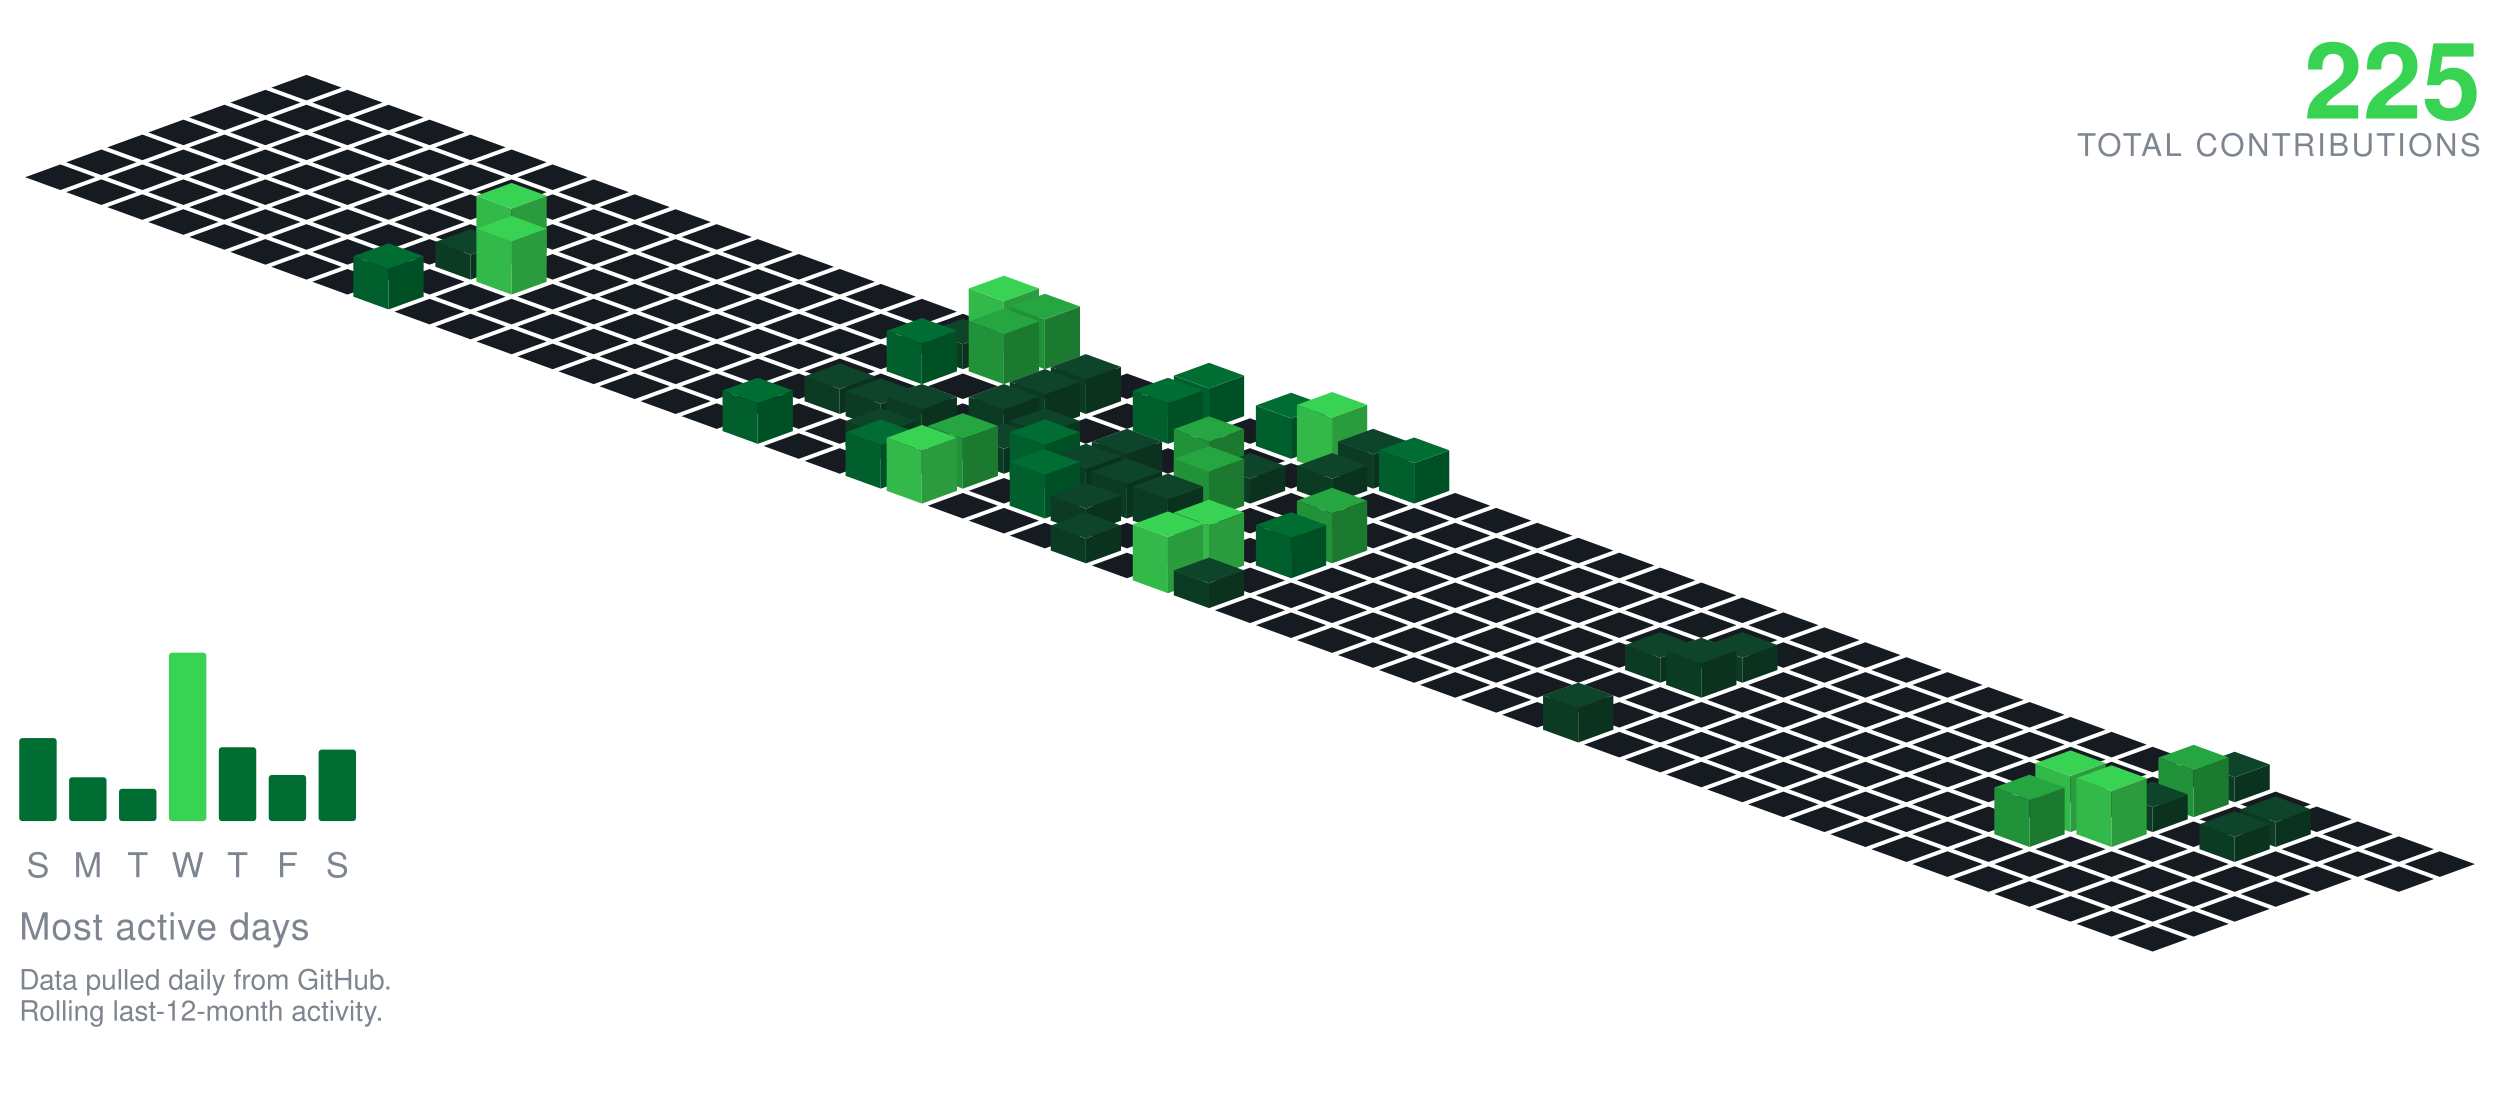
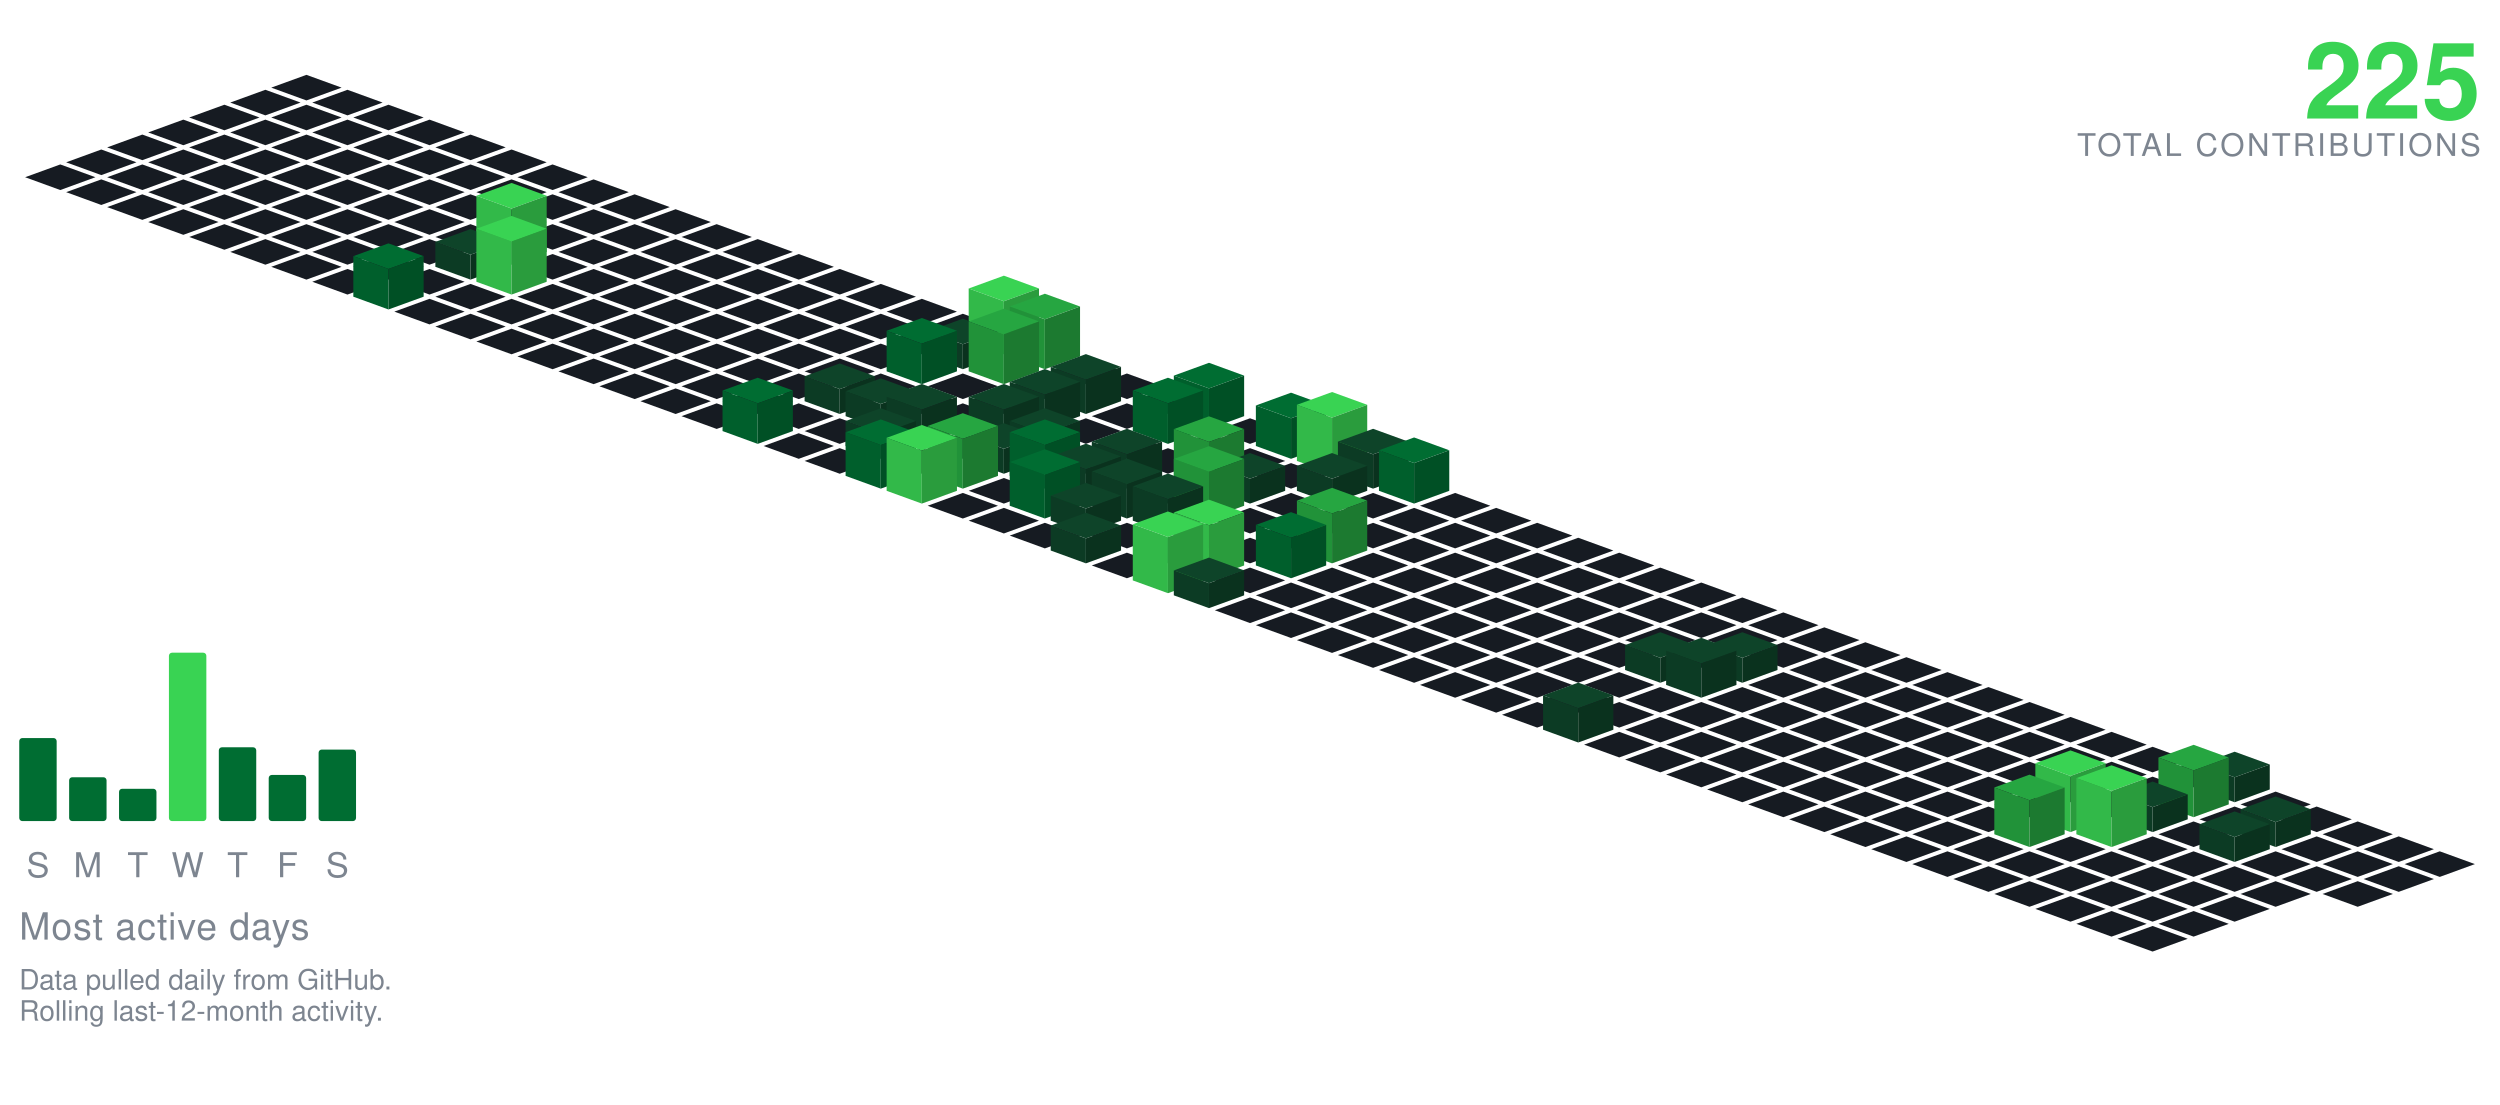
<svg xmlns="http://www.w3.org/2000/svg" viewBox="-98.09 -24.00 801.34 354.30" width="801" height="354">
  <polygon points="0.00,0.00 11.28,4.10 0.00,8.21 -11.28,4.10" fill="#161b22" />
  <polygon points="-13.16,4.79 -1.88,8.89 -13.16,13.00 -24.43,8.89" fill="#161b22" />
  <polygon points="13.16,4.79 24.43,8.89 13.16,13.00 1.88,8.89" fill="#161b22" />
  <polygon points="-26.31,9.58 -15.04,13.68 -26.31,17.79 -37.59,13.68" fill="#161b22" />
  <polygon points="0.00,9.58 11.28,13.68 0.00,17.79 -11.28,13.68" fill="#161b22" />
  <polygon points="26.31,9.58 37.59,13.68 26.31,17.79 15.04,13.68" fill="#161b22" />
  <polygon points="-39.47,14.36 -28.19,18.47 -39.47,22.57 -50.74,18.47" fill="#161b22" />
  <polygon points="-13.16,14.36 -1.88,18.47 -13.16,22.57 -24.43,18.47" fill="#161b22" />
  <polygon points="13.16,14.36 24.43,18.47 13.16,22.57 1.88,18.47" fill="#161b22" />
  <polygon points="39.47,14.36 50.74,18.47 39.47,22.57 28.19,18.47" fill="#161b22" />
  <polygon points="-52.62,19.15 -41.35,23.26 -52.62,27.36 -63.90,23.26" fill="#161b22" />
  <polygon points="-26.31,19.15 -15.04,23.26 -26.31,27.36 -37.59,23.26" fill="#161b22" />
  <polygon points="0.00,19.15 11.28,23.26 0.00,27.36 -11.28,23.26" fill="#161b22" />
  <polygon points="26.31,19.15 37.59,23.26 26.31,27.36 15.04,23.26" fill="#161b22" />
  <polygon points="52.62,19.15 63.90,23.26 52.62,27.36 41.35,23.26" fill="#161b22" />
  <polygon points="-65.78,23.94 -54.50,28.05 -65.78,32.15 -77.05,28.05" fill="#161b22" />
  <polygon points="-39.47,23.94 -28.19,28.05 -39.47,32.15 -50.74,28.05" fill="#161b22" />
  <polygon points="-13.16,23.94 -1.88,28.05 -13.16,32.15 -24.43,28.05" fill="#161b22" />
  <polygon points="13.16,23.94 24.43,28.05 13.16,32.15 1.88,28.05" fill="#161b22" />
  <polygon points="39.47,23.94 50.74,28.05 39.47,32.15 28.19,28.05" fill="#161b22" />
  <polygon points="65.78,23.94 77.05,28.05 65.78,32.15 54.50,28.05" fill="#161b22" />
  <polygon points="-78.93,28.73 -67.66,32.83 -78.93,36.94 -90.21,32.83" fill="#161b22" />
  <polygon points="-52.62,28.73 -41.35,32.83 -52.62,36.94 -63.90,32.83" fill="#161b22" />
  <polygon points="-26.31,28.73 -15.04,32.83 -26.31,36.94 -37.59,32.83" fill="#161b22" />
  <polygon points="0.00,28.73 11.28,32.83 0.00,36.94 -11.28,32.83" fill="#161b22" />
  <polygon points="26.31,28.73 37.59,32.83 26.31,36.94 15.04,32.83" fill="#161b22" />
  <polygon points="52.62,28.73 63.90,32.83 52.62,36.94 41.35,32.83" fill="#161b22" />
  <polygon points="78.93,28.73 90.21,32.83 78.93,36.94 67.66,32.83" fill="#161b22" />
  <polygon points="-65.78,33.52 -54.50,37.62 -65.78,41.73 -77.05,37.62" fill="#161b22" />
  <polygon points="-39.47,33.52 -28.19,37.62 -39.47,41.73 -50.74,37.62" fill="#161b22" />
  <polygon points="-13.16,33.52 -1.88,37.62 -13.16,41.73 -24.43,37.62" fill="#161b22" />
  <polygon points="13.16,33.52 24.43,37.62 13.16,41.73 1.88,37.62" fill="#161b22" />
  <polygon points="39.47,33.52 50.74,37.62 39.47,41.73 28.19,37.62" fill="#161b22" />
  <polygon points="65.78,33.52 77.05,37.62 65.78,41.73 54.50,37.62" fill="#161b22" />
  <polygon points="92.09,33.52 103.37,37.62 92.09,41.73 80.81,37.62" fill="#161b22" />
  <polygon points="-52.62,38.31 -41.35,42.41 -52.62,46.51 -63.90,42.41" fill="#161b22" />
  <polygon points="-26.31,38.31 -15.04,42.41 -26.31,46.51 -37.59,42.41" fill="#161b22" />
  <polygon points="0.00,38.31 11.28,42.41 0.00,46.51 -11.28,42.41" fill="#161b22" />
  <polygon points="26.31,38.31 37.59,42.41 26.31,46.51 15.04,42.41" fill="#161b22" />
  <polygon points="52.62,38.31 63.90,42.41 52.62,46.51 41.35,42.41" fill="#161b22" />
  <polygon points="78.93,38.31 90.21,42.41 78.93,46.51 67.66,42.41" fill="#161b22" />
  <polygon points="105.25,38.31 116.52,42.41 105.25,46.51 93.97,42.41" fill="#161b22" />
  <polygon points="-39.47,43.09 -28.19,47.20 -39.47,51.30 -50.74,47.20" fill="#161b22" />
  <polygon points="-13.16,43.09 -1.88,47.20 -13.16,51.30 -24.43,47.20" fill="#161b22" />
  <polygon points="13.16,43.09 24.43,47.20 13.16,51.30 1.88,47.20" fill="#161b22" />
  <polygon points="39.47,43.09 50.74,47.20 39.47,51.30 28.19,47.20" fill="#161b22" />
  <polygon points="65.78,43.09 77.05,47.20 65.78,51.30 54.50,47.20" fill="#161b22" />
  <polygon points="92.09,43.09 103.37,47.20 92.09,51.30 80.81,47.20" fill="#161b22" />
  <polygon points="118.40,43.09 129.68,47.20 118.40,51.30 107.12,47.20" fill="#161b22" />
  <polygon points="-26.31,47.88 -15.04,51.99 -26.31,56.09 -37.59,51.99" fill="#161b22" />
  <polygon points="0.00,47.88 11.28,51.99 0.00,56.09 -11.28,51.99" fill="#161b22" />
  <polygon points="26.31,47.88 37.59,51.99 26.31,56.09 15.04,51.99" fill="#161b22" />
  <polygon points="52.62,47.88 63.90,51.99 52.62,56.09 41.35,51.99" fill="#161b22" />
  <polygon points="78.93,47.88 90.21,51.99 78.93,56.09 67.66,51.99" fill="#161b22" />
  <polygon points="105.25,47.88 116.52,51.99 105.25,56.09 93.97,51.99" fill="#161b22" />
  <polygon points="131.56,47.88 142.83,51.99 131.56,56.09 120.28,51.99" fill="#161b22" />
  <polygon points="-13.16,52.67 -1.88,56.78 -13.16,60.88 -24.43,56.78" fill="#161b22" />
  <polygon points="13.16,52.67 24.43,56.78 13.16,60.88 1.88,56.78" fill="#161b22" />
  <polygon points="39.47,52.67 50.74,56.78 39.47,60.88 28.19,56.78" fill="#161b22" />
  <polygon points="92.09,52.67 103.37,56.78 92.09,60.88 80.81,56.78" fill="#161b22" />
  <polygon points="118.40,52.67 129.68,56.78 118.40,60.88 107.12,56.78" fill="#161b22" />
  <polygon points="144.71,52.67 155.99,56.78 144.71,60.88 133.44,56.78" fill="#161b22" />
  <polygon points="65.78,34.67 77.05,38.78 65.78,42.88 54.50,38.78" fill="#39d353" />
  <polygon points="54.50,56.78 54.50,38.78 65.78,42.88 65.78,60.88" fill="#32b949" />
  <polygon points="65.78,60.88 65.78,42.88 77.05,38.78 77.05,56.78" fill="#2a9c3d" />
  <polygon points="0.00,57.46 11.28,61.56 0.00,65.67 -11.28,61.56" fill="#161b22" />
  <polygon points="26.31,57.46 37.59,61.56 26.31,65.67 15.04,61.56" fill="#161b22" />
  <polygon points="78.93,57.46 90.21,61.56 78.93,65.67 67.66,61.56" fill="#161b22" />
  <polygon points="105.25,57.46 116.52,61.56 105.25,65.67 93.97,61.56" fill="#161b22" />
  <polygon points="131.56,57.46 142.83,61.56 131.56,65.67 120.28,61.56" fill="#161b22" />
  <polygon points="157.87,57.46 169.14,61.56 157.87,65.67 146.59,61.56" fill="#161b22" />
  <polygon points="52.62,49.46 63.90,53.56 52.62,57.67 41.35,53.56" fill="#0e4429" />
  <polygon points="41.35,61.56 41.35,53.56 52.62,57.67 52.62,65.67" fill="#0c3b24" />
  <polygon points="52.62,65.67 52.62,57.67 63.90,53.56 63.90,61.56" fill="#0a321e" />
  <polygon points="13.16,62.25 24.43,66.35 13.16,70.46 1.88,66.35" fill="#161b22" />
  <polygon points="39.47,62.25 50.74,66.35 39.47,70.46 28.19,66.35" fill="#161b22" />
  <polygon points="92.09,62.25 103.37,66.35 92.09,70.46 80.81,66.35" fill="#161b22" />
  <polygon points="118.40,62.25 129.68,66.35 118.40,70.46 107.12,66.35" fill="#161b22" />
  <polygon points="144.71,62.25 155.99,66.35 144.71,70.46 133.44,66.35" fill="#161b22" />
  <polygon points="171.02,62.25 182.30,66.35 171.02,70.46 159.75,66.35" fill="#161b22" />
  <polygon points="65.78,45.25 77.05,49.35 65.78,53.46 54.50,49.35" fill="#39d353" />
  <polygon points="54.50,66.35 54.50,49.35 65.78,53.46 65.78,70.46" fill="#32b949" />
  <polygon points="65.78,70.46 65.78,53.46 77.05,49.35 77.05,66.35" fill="#2a9c3d" />
  <polygon points="52.62,67.04 63.90,71.14 52.62,75.24 41.35,71.14" fill="#161b22" />
  <polygon points="78.93,67.04 90.21,71.14 78.93,75.24 67.66,71.14" fill="#161b22" />
  <polygon points="105.25,67.04 116.52,71.14 105.25,75.24 93.97,71.14" fill="#161b22" />
  <polygon points="131.56,67.04 142.83,71.14 131.56,75.24 120.28,71.14" fill="#161b22" />
  <polygon points="157.87,67.04 169.14,71.14 157.87,75.24 146.59,71.14" fill="#161b22" />
  <polygon points="184.18,67.04 195.46,71.14 184.18,75.24 172.90,71.14" fill="#161b22" />
  <polygon points="26.31,54.04 37.59,58.14 26.31,62.24 15.04,58.14" fill="#006d32" />
  <polygon points="15.04,71.14 15.04,58.14 26.31,62.24 26.31,75.24" fill="#005f2c" />
  <polygon points="26.31,75.24 26.31,62.24 37.59,58.14 37.59,71.14" fill="#005025" />
  <polygon points="39.47,71.82 50.74,75.93 39.47,80.03 28.19,75.93" fill="#161b22" />
  <polygon points="65.78,71.82 77.05,75.93 65.78,80.03 54.50,75.93" fill="#161b22" />
  <polygon points="92.09,71.82 103.37,75.93 92.09,80.03 80.81,75.93" fill="#161b22" />
  <polygon points="118.40,71.82 129.68,75.93 118.40,80.03 107.12,75.93" fill="#161b22" />
  <polygon points="144.71,71.82 155.99,75.93 144.71,80.03 133.44,75.93" fill="#161b22" />
  <polygon points="171.02,71.82 182.30,75.93 171.02,80.03 159.75,75.93" fill="#161b22" />
  <polygon points="197.34,71.82 208.61,75.93 197.34,80.03 186.06,75.93" fill="#161b22" />
  <polygon points="52.62,76.61 63.90,80.72 52.62,84.82 41.35,80.72" fill="#161b22" />
  <polygon points="78.93,76.61 90.21,80.72 78.93,84.82 67.66,80.72" fill="#161b22" />
  <polygon points="105.25,76.61 116.52,80.72 105.25,84.82 93.97,80.72" fill="#161b22" />
  <polygon points="131.56,76.61 142.83,80.72 131.56,84.82 120.28,80.72" fill="#161b22" />
  <polygon points="157.87,76.61 169.14,80.72 157.87,84.82 146.59,80.72" fill="#161b22" />
  <polygon points="184.18,76.61 195.46,80.72 184.18,84.82 172.90,80.72" fill="#161b22" />
  <polygon points="210.49,76.61 221.77,80.72 210.49,84.82 199.21,80.72" fill="#161b22" />
  <polygon points="65.78,81.40 77.05,85.51 65.78,89.61 54.50,85.51" fill="#161b22" />
  <polygon points="92.09,81.40 103.37,85.51 92.09,89.61 80.81,85.51" fill="#161b22" />
  <polygon points="118.40,81.40 129.68,85.51 118.40,89.61 107.12,85.51" fill="#161b22" />
  <polygon points="144.71,81.40 155.99,85.51 144.71,89.61 133.44,85.51" fill="#161b22" />
  <polygon points="171.02,81.40 182.30,85.51 171.02,89.61 159.75,85.51" fill="#161b22" />
  <polygon points="197.34,81.40 208.61,85.51 197.34,89.61 186.06,85.51" fill="#161b22" />
  <polygon points="223.65,64.40 234.92,68.51 223.65,72.61 212.37,68.51" fill="#39d353" />
  <polygon points="212.37,85.51 212.37,68.51 223.65,72.61 223.65,89.61" fill="#32b949" />
  <polygon points="223.65,89.61 223.65,72.61 234.92,68.51 234.92,85.51" fill="#2a9c3d" />
  <polygon points="78.93,86.19 90.21,90.29 78.93,94.40 67.66,90.29" fill="#161b22" />
  <polygon points="105.25,86.19 116.52,90.29 105.25,94.40 93.97,90.29" fill="#161b22" />
  <polygon points="131.56,86.19 142.83,90.29 131.56,94.40 120.28,90.29" fill="#161b22" />
  <polygon points="157.87,86.19 169.14,90.29 157.87,94.40 146.59,90.29" fill="#161b22" />
  <polygon points="184.18,86.19 195.46,90.29 184.18,94.40 172.90,90.29" fill="#161b22" />
  <polygon points="210.49,78.19 221.77,82.29 210.49,86.40 199.21,82.29" fill="#0e4429" />
  <polygon points="199.21,90.29 199.21,82.29 210.49,86.40 210.49,94.40" fill="#0c3b24" />
  <polygon points="210.49,94.40 210.49,86.40 221.77,82.29 221.77,90.29" fill="#0a321e" />
  <polygon points="236.80,70.19 248.08,74.29 236.80,78.40 225.53,74.29" fill="#26a641" />
  <polygon points="225.53,90.29 225.53,74.29 236.80,78.40 236.80,94.40" fill="#219239" />
  <polygon points="236.80,94.40 236.80,78.40 248.08,74.29 248.08,90.29" fill="#1c7a30" />
  <polygon points="92.09,90.98 103.37,95.08 92.09,99.19 80.81,95.08" fill="#161b22" />
  <polygon points="118.40,90.98 129.68,95.08 118.40,99.19 107.12,95.08" fill="#161b22" />
  <polygon points="144.71,90.98 155.99,95.08 144.71,99.19 133.44,95.08" fill="#161b22" />
  <polygon points="171.02,90.98 182.30,95.08 171.02,99.19 159.75,95.08" fill="#161b22" />
  <polygon points="249.96,90.98 261.23,95.08 249.96,99.19 238.68,95.08" fill="#161b22" />
  <polygon points="197.34,77.98 208.61,82.08 197.34,86.19 186.06,82.08" fill="#006d32" />
  <polygon points="186.06,95.08 186.06,82.08 197.34,86.19 197.34,99.19" fill="#005f2c" />
  <polygon points="197.34,99.19 197.34,86.19 208.61,82.08 208.61,95.08" fill="#005025" />
  <polygon points="223.65,74.98 234.92,79.08 223.65,83.19 212.37,79.08" fill="#26a641" />
  <polygon points="212.37,95.08 212.37,79.08 223.65,83.19 223.65,99.19" fill="#219239" />
  <polygon points="223.65,99.19 223.65,83.19 234.92,79.08 234.92,95.08" fill="#1c7a30" />
  <polygon points="105.25,95.77 116.52,99.87 105.25,103.97 93.97,99.87" fill="#161b22" />
  <polygon points="131.56,95.77 142.83,99.87 131.56,103.97 120.28,99.87" fill="#161b22" />
  <polygon points="157.87,95.77 169.14,99.87 157.87,103.97 146.59,99.87" fill="#161b22" />
  <polygon points="184.18,95.77 195.46,99.87 184.18,103.97 172.90,99.87" fill="#161b22" />
  <polygon points="210.49,95.77 221.77,99.87 210.49,103.97 199.21,99.87" fill="#161b22" />
  <polygon points="236.80,95.77 248.08,99.87 236.80,103.97 225.53,99.87" fill="#161b22" />
  <polygon points="263.11,95.77 274.39,99.87 263.11,103.97 251.84,99.87" fill="#161b22" />
  <polygon points="118.40,100.55 129.68,104.66 118.40,108.76 107.12,104.66" fill="#161b22" />
  <polygon points="144.71,100.55 155.99,104.66 144.71,108.76 133.44,104.66" fill="#161b22" />
  <polygon points="197.34,100.55 208.61,104.66 197.34,108.76 186.06,104.66" fill="#161b22" />
  <polygon points="223.65,100.55 234.92,104.66 223.65,108.76 212.37,104.66" fill="#161b22" />
  <polygon points="276.27,100.55 287.55,104.66 276.27,108.76 264.99,104.66" fill="#161b22" />
  <polygon points="171.02,92.55 182.30,96.66 171.02,100.76 159.75,96.66" fill="#0e4429" />
  <polygon points="159.75,104.66 159.75,96.66 171.02,100.76 171.02,108.76" fill="#0c3b24" />
  <polygon points="171.02,108.76 171.02,100.76 182.30,96.66 182.30,104.66" fill="#0a321e" />
  <polygon points="249.96,89.55 261.23,93.66 249.96,97.76 238.68,93.66" fill="#0e4429" />
  <polygon points="238.68,104.66 238.68,93.66 249.96,97.76 249.96,108.76" fill="#0c3b24" />
  <polygon points="249.96,108.76 249.96,97.76 261.23,93.66 261.23,104.66" fill="#0a321e" />
  <polygon points="131.56,105.34 142.83,109.45 131.56,113.55 120.28,109.45" fill="#161b22" />
  <polygon points="157.87,105.34 169.14,109.45 157.87,113.55 146.59,109.45" fill="#161b22" />
  <polygon points="210.49,105.34 221.77,109.45 210.49,113.55 199.21,109.45" fill="#161b22" />
  <polygon points="263.11,105.34 274.39,109.45 263.11,113.55 251.84,109.45" fill="#161b22" />
  <polygon points="184.18,97.34 195.46,101.45 184.18,105.55 172.90,101.45" fill="#0e4429" />
  <polygon points="172.90,109.45 172.90,101.45 184.18,105.55 184.18,113.55" fill="#0c3b24" />
  <polygon points="184.18,113.55 184.18,105.55 195.46,101.45 195.46,109.45" fill="#0a321e" />
  <polygon points="236.80,94.34 248.08,98.45 236.80,102.55 225.53,98.45" fill="#0e4429" />
  <polygon points="225.53,109.45 225.53,98.45 236.80,102.55 236.80,113.55" fill="#0c3b24" />
  <polygon points="236.80,113.55 236.80,102.55 248.08,98.45 248.08,109.45" fill="#0a321e" />
  <polygon points="289.43,92.34 300.70,96.45 289.43,100.55 278.15,96.45" fill="#006d32" />
  <polygon points="278.15,109.45 278.15,96.45 289.43,100.55 289.43,113.55" fill="#005f2c" />
  <polygon points="289.43,113.55 289.43,100.55 300.70,96.45 300.70,109.45" fill="#005025" />
  <polygon points="171.02,110.13 182.30,114.23 171.02,118.34 159.75,114.23" fill="#161b22" />
  <polygon points="249.96,110.13 261.23,114.23 249.96,118.34 238.68,114.23" fill="#161b22" />
  <polygon points="302.58,110.13 313.86,114.23 302.58,118.34 291.30,114.23" fill="#161b22" />
  <polygon points="197.34,99.13 208.61,103.23 197.34,107.34 186.06,103.23" fill="#0e4429" />
  <polygon points="186.06,114.23 186.06,103.23 197.34,107.34 197.34,118.34" fill="#0c3b24" />
  <polygon points="197.34,118.34 197.34,107.34 208.61,103.23 208.61,114.23" fill="#0a321e" />
  <polygon points="223.65,99.13 234.92,103.23 223.65,107.34 212.37,103.23" fill="#0e4429" />
  <polygon points="212.37,114.23 212.37,103.23 223.65,107.34 223.65,118.34" fill="#0c3b24" />
  <polygon points="223.65,118.34 223.65,107.34 234.92,103.23 234.92,114.23" fill="#0a321e" />
  <polygon points="144.71,97.13 155.99,101.23 144.71,105.34 133.44,101.23" fill="#006d32" />
  <polygon points="133.44,114.23 133.44,101.23 144.71,105.34 144.71,118.34" fill="#005f2c" />
  <polygon points="144.71,118.34 144.71,105.34 155.99,101.23 155.99,114.23" fill="#005025" />
  <polygon points="276.27,97.13 287.55,101.23 276.27,105.34 264.99,101.23" fill="#006d32" />
  <polygon points="264.99,114.23 264.99,101.23 276.27,105.34 276.27,118.34" fill="#005f2c" />
  <polygon points="276.27,118.34 276.27,105.34 287.55,101.23 287.55,114.23" fill="#005025" />
  <polygon points="157.87,114.92 169.14,119.02 157.87,123.13 146.59,119.02" fill="#161b22" />
  <polygon points="210.49,114.92 221.77,119.02 210.49,123.13 199.21,119.02" fill="#161b22" />
  <polygon points="263.11,114.92 274.39,119.02 263.11,123.13 251.84,119.02" fill="#161b22" />
  <polygon points="289.43,114.92 300.70,119.02 289.43,123.13 278.15,119.02" fill="#161b22" />
  <polygon points="184.18,106.92 195.46,111.02 184.18,115.13 172.90,111.02" fill="#0e4429" />
  <polygon points="172.90,119.02 172.90,111.02 184.18,115.13 184.18,123.13" fill="#0c3b24" />
  <polygon points="184.18,123.13 184.18,115.13 195.46,111.02 195.46,119.02" fill="#0a321e" />
  <polygon points="236.80,106.92 248.08,111.02 236.80,115.13 225.53,111.02" fill="#0e4429" />
  <polygon points="225.53,119.02 225.53,111.02 236.80,115.13 236.80,123.13" fill="#0c3b24" />
  <polygon points="236.80,123.13 236.80,115.13 248.08,111.02 248.08,119.02" fill="#0a321e" />
  <polygon points="315.74,101.92 327.01,106.02 315.74,110.13 304.46,106.02" fill="#006d32" />
  <polygon points="304.46,119.02 304.46,106.02 315.74,110.13 315.74,123.13" fill="#005f2c" />
  <polygon points="315.74,123.13 315.74,110.13 327.01,106.02 327.01,119.02" fill="#005025" />
  <polygon points="171.02,119.71 182.30,123.81 171.02,127.92 159.75,123.81" fill="#161b22" />
  <polygon points="197.34,119.71 208.61,123.81 197.34,127.92 186.06,123.81" fill="#161b22" />
  <polygon points="249.96,119.71 261.23,123.81 249.96,127.92 238.68,123.81" fill="#161b22" />
  <polygon points="276.27,119.71 287.55,123.81 276.27,127.92 264.99,123.81" fill="#161b22" />
  <polygon points="302.58,119.71 313.86,123.81 302.58,127.92 291.30,123.81" fill="#161b22" />
  <polygon points="223.65,111.71 234.92,115.81 223.65,119.92 212.37,115.81" fill="#0e4429" />
  <polygon points="212.37,123.81 212.37,115.81 223.65,119.92 223.65,127.92" fill="#0c3b24" />
  <polygon points="223.65,127.92 223.65,119.92 234.92,115.81 234.92,123.81" fill="#0a321e" />
  <polygon points="328.89,101.71 340.17,105.81 328.89,109.92 317.62,105.81" fill="#39d353" />
  <polygon points="317.62,123.81 317.62,105.81 328.89,109.92 328.89,127.92" fill="#32b949" />
  <polygon points="328.89,127.92 328.89,109.92 340.17,105.81 340.17,123.81" fill="#2a9c3d" />
  <polygon points="315.74,124.50 327.01,128.60 315.74,132.70 304.46,128.60" fill="#161b22" />
  <polygon points="263.11,113.50 274.39,117.60 263.11,121.70 251.84,117.60" fill="#0e4429" />
  <polygon points="251.84,128.60 251.84,117.60 263.11,121.70 263.11,132.70" fill="#0c3b24" />
  <polygon points="263.11,132.70 263.11,121.70 274.39,117.60 274.39,128.60" fill="#0a321e" />
  <polygon points="342.05,113.50 353.32,117.60 342.05,121.70 330.77,117.60" fill="#0e4429" />
  <polygon points="330.77,128.60 330.77,117.60 342.05,121.70 342.05,132.70" fill="#0c3b24" />
  <polygon points="342.05,132.70 342.05,121.70 353.32,117.60 353.32,128.60" fill="#0a321e" />
  <polygon points="184.18,110.50 195.46,114.60 184.18,118.70 172.90,114.60" fill="#006d32" />
  <polygon points="172.90,128.60 172.90,114.60 184.18,118.70 184.18,132.70" fill="#005f2c" />
  <polygon points="184.18,132.70 184.18,118.70 195.46,114.60 195.46,128.60" fill="#005025" />
  <polygon points="236.80,110.50 248.08,114.60 236.80,118.70 225.53,114.60" fill="#006d32" />
  <polygon points="225.53,128.60 225.53,114.60 236.80,118.70 236.80,132.70" fill="#005f2c" />
  <polygon points="236.80,132.70 236.80,118.70 248.08,114.60 248.08,128.60" fill="#005025" />
  <polygon points="210.49,108.50 221.77,112.60 210.49,116.70 199.21,112.60" fill="#26a641" />
  <polygon points="199.21,128.60 199.21,112.60 210.49,116.70 210.49,132.70" fill="#219239" />
  <polygon points="210.49,132.70 210.49,116.70 221.77,112.60 221.77,128.60" fill="#1c7a30" />
  <polygon points="289.43,109.50 300.70,113.60 289.43,117.70 278.15,113.60" fill="#26a641" />
  <polygon points="278.15,128.60 278.15,113.60 289.43,117.70 289.43,132.70" fill="#219239" />
  <polygon points="289.43,132.70 289.43,117.70 300.70,113.60 300.70,128.60" fill="#1c7a30" />
  <polygon points="223.65,129.28 234.92,133.39 223.65,137.49 212.37,133.39" fill="#161b22" />
  <polygon points="276.27,129.28 287.55,133.39 276.27,137.49 264.99,133.39" fill="#161b22" />
  <polygon points="249.96,118.28 261.23,122.39 249.96,126.49 238.68,122.39" fill="#0e4429" />
  <polygon points="238.68,133.39 238.68,122.39 249.96,126.49 249.96,137.49" fill="#0c3b24" />
  <polygon points="249.96,137.49 249.96,126.49 261.23,122.39 261.23,133.39" fill="#0a321e" />
  <polygon points="302.58,121.28 313.86,125.39 302.58,129.49 291.30,125.39" fill="#0e4429" />
  <polygon points="291.30,133.39 291.30,125.39 302.58,129.49 302.58,137.49" fill="#0c3b24" />
  <polygon points="302.58,137.49 302.58,129.49 313.86,125.39 313.86,133.39" fill="#0a321e" />
  <polygon points="328.89,121.28 340.17,125.39 328.89,129.49 317.62,125.39" fill="#0e4429" />
  <polygon points="317.62,133.39 317.62,125.39 328.89,129.49 328.89,137.49" fill="#0c3b24" />
  <polygon points="328.89,137.49 328.89,129.49 340.17,125.39 340.17,133.39" fill="#0a321e" />
  <polygon points="355.20,116.28 366.48,120.39 355.20,124.49 343.93,120.39" fill="#006d32" />
  <polygon points="343.93,133.39 343.93,120.39 355.20,124.49 355.20,137.49" fill="#005f2c" />
  <polygon points="355.20,137.49 355.20,124.49 366.48,120.39 366.48,133.39" fill="#005025" />
  <polygon points="197.34,112.28 208.61,116.39 197.34,120.49 186.06,116.39" fill="#39d353" />
  <polygon points="186.06,133.39 186.06,116.39 197.34,120.49 197.34,137.49" fill="#32b949" />
  <polygon points="197.34,137.49 197.34,120.49 208.61,116.39 208.61,133.39" fill="#2a9c3d" />
  <polygon points="210.49,134.07 221.77,138.18 210.49,142.28 199.21,138.18" fill="#161b22" />
  <polygon points="315.74,134.07 327.01,138.18 315.74,142.28 304.46,138.18" fill="#161b22" />
  <polygon points="342.05,134.07 353.32,138.18 342.05,142.28 330.77,138.18" fill="#161b22" />
  <polygon points="368.36,134.07 379.64,138.18 368.36,142.28 357.08,138.18" fill="#161b22" />
  <polygon points="263.11,123.07 274.39,127.18 263.11,131.28 251.84,127.18" fill="#0e4429" />
  <polygon points="251.84,138.18 251.84,127.18 263.11,131.28 263.11,142.28" fill="#0c3b24" />
  <polygon points="263.11,142.28 263.11,131.28 274.39,127.18 274.39,138.18" fill="#0a321e" />
  <polygon points="236.80,120.07 248.08,124.18 236.80,128.28 225.53,124.18" fill="#006d32" />
  <polygon points="225.53,138.18 225.53,124.18 236.80,128.28 236.80,142.28" fill="#005f2c" />
  <polygon points="236.80,142.28 236.80,128.28 248.08,124.18 248.08,138.18" fill="#005025" />
  <polygon points="289.43,119.07 300.70,123.18 289.43,127.28 278.15,123.18" fill="#26a641" />
  <polygon points="278.15,138.18 278.15,123.18 289.43,127.28 289.43,142.28" fill="#219239" />
  <polygon points="289.43,142.28 289.43,127.28 300.70,123.18 300.70,138.18" fill="#1c7a30" />
  <polygon points="223.65,138.86 234.92,142.96 223.65,147.07 212.37,142.96" fill="#161b22" />
  <polygon points="302.58,138.86 313.86,142.96 302.58,147.07 291.30,142.96" fill="#161b22" />
  <polygon points="328.89,138.86 340.17,142.96 328.89,147.07 317.62,142.96" fill="#161b22" />
  <polygon points="355.20,138.86 366.48,142.96 355.20,147.07 343.93,142.96" fill="#161b22" />
  <polygon points="381.52,138.86 392.79,142.96 381.52,147.07 370.24,142.96" fill="#161b22" />
  <polygon points="249.96,130.86 261.23,134.96 249.96,139.07 238.68,134.96" fill="#0e4429" />
  <polygon points="238.68,142.96 238.68,134.96 249.96,139.07 249.96,147.07" fill="#0c3b24" />
  <polygon points="249.96,147.07 249.96,139.07 261.23,134.96 261.23,142.96" fill="#0a321e" />
  <polygon points="276.27,127.86 287.55,131.96 276.27,136.07 264.99,131.96" fill="#0e4429" />
  <polygon points="264.99,142.96 264.99,131.96 276.27,136.07 276.27,147.07" fill="#0c3b24" />
  <polygon points="276.27,147.07 276.27,136.07 287.55,131.96 287.55,142.96" fill="#0a321e" />
  <polygon points="236.80,143.65 248.08,147.75 236.80,151.86 225.53,147.75" fill="#161b22" />
  <polygon points="263.11,143.65 274.39,147.75 263.11,151.86 251.84,147.75" fill="#161b22" />
  <polygon points="289.43,143.65 300.70,147.75 289.43,151.86 278.15,147.75" fill="#161b22" />
  <polygon points="315.74,143.65 327.01,147.75 315.74,151.86 304.46,147.75" fill="#161b22" />
  <polygon points="342.05,143.65 353.32,147.75 342.05,151.86 330.77,147.75" fill="#161b22" />
  <polygon points="368.36,143.65 379.64,147.75 368.36,151.86 357.08,147.75" fill="#161b22" />
  <polygon points="394.67,143.65 405.95,147.75 394.67,151.86 383.39,147.75" fill="#161b22" />
  <polygon points="276.27,148.44 287.55,152.54 276.27,156.65 264.99,152.54" fill="#161b22" />
  <polygon points="302.58,148.44 313.86,152.54 302.58,156.65 291.30,152.54" fill="#161b22" />
  <polygon points="355.20,148.44 366.48,152.54 355.20,156.65 343.93,152.54" fill="#161b22" />
  <polygon points="381.52,148.44 392.79,152.54 381.52,156.65 370.24,152.54" fill="#161b22" />
  <polygon points="407.83,148.44 419.10,152.54 407.83,156.65 396.55,152.54" fill="#161b22" />
  <polygon points="249.96,140.44 261.23,144.54 249.96,148.65 238.68,144.54" fill="#0e4429" />
  <polygon points="238.68,152.54 238.68,144.54 249.96,148.65 249.96,156.65" fill="#0c3b24" />
  <polygon points="249.96,156.65 249.96,148.65 261.23,144.54 261.23,152.54" fill="#0a321e" />
  <polygon points="328.89,132.44 340.17,136.54 328.89,140.65 317.62,136.54" fill="#26a641" />
  <polygon points="317.62,152.54 317.62,136.54 328.89,140.65 328.89,156.65" fill="#219239" />
  <polygon points="328.89,156.65 328.89,140.65 340.17,136.54 340.17,152.54" fill="#1c7a30" />
  <polygon points="263.11,153.23 274.39,157.33 263.11,161.43 251.84,157.33" fill="#161b22" />
  <polygon points="342.05,153.23 353.32,157.33 342.05,161.43 330.77,157.33" fill="#161b22" />
  <polygon points="368.36,153.23 379.64,157.33 368.36,161.43 357.08,157.33" fill="#161b22" />
  <polygon points="394.67,153.23 405.95,157.33 394.67,161.43 383.39,157.33" fill="#161b22" />
  <polygon points="420.98,153.23 432.26,157.33 420.98,161.43 409.71,157.33" fill="#161b22" />
  <polygon points="315.74,140.23 327.01,144.33 315.74,148.43 304.46,144.33" fill="#006d32" />
  <polygon points="304.46,157.33 304.46,144.33 315.74,148.43 315.74,161.43" fill="#005f2c" />
  <polygon points="315.74,161.43 315.74,148.43 327.01,144.33 327.01,157.33" fill="#005025" />
  <polygon points="289.43,136.23 300.70,140.33 289.43,144.43 278.15,140.33" fill="#39d353" />
  <polygon points="278.15,157.33 278.15,140.33 289.43,144.43 289.43,161.43" fill="#32b949" />
  <polygon points="289.43,161.43 289.43,144.43 300.70,140.33 300.70,157.33" fill="#2a9c3d" />
  <polygon points="302.58,158.01 313.86,162.12 302.58,166.22 291.30,162.12" fill="#161b22" />
  <polygon points="328.89,158.01 340.17,162.12 328.89,166.22 317.62,162.12" fill="#161b22" />
  <polygon points="355.20,158.01 366.48,162.12 355.20,166.22 343.93,162.12" fill="#161b22" />
  <polygon points="381.52,158.01 392.79,162.12 381.52,166.22 370.24,162.12" fill="#161b22" />
  <polygon points="407.83,158.01 419.10,162.12 407.83,166.22 396.55,162.12" fill="#161b22" />
  <polygon points="434.14,158.01 445.41,162.12 434.14,166.22 422.86,162.12" fill="#161b22" />
  <polygon points="276.27,140.01 287.55,144.12 276.27,148.22 264.99,144.12" fill="#39d353" />
  <polygon points="264.99,162.12 264.99,144.12 276.27,148.22 276.27,166.22" fill="#32b949" />
  <polygon points="276.27,166.22 276.27,148.22 287.55,144.12 287.55,162.12" fill="#2a9c3d" />
  <polygon points="315.74,162.80 327.01,166.91 315.74,171.01 304.46,166.91" fill="#161b22" />
  <polygon points="342.05,162.80 353.32,166.91 342.05,171.01 330.77,166.91" fill="#161b22" />
  <polygon points="368.36,162.80 379.64,166.91 368.36,171.01 357.08,166.91" fill="#161b22" />
  <polygon points="394.67,162.80 405.95,166.91 394.67,171.01 383.39,166.91" fill="#161b22" />
  <polygon points="420.98,162.80 432.26,166.91 420.98,171.01 409.71,166.91" fill="#161b22" />
  <polygon points="447.29,162.80 458.57,166.91 447.29,171.01 436.02,166.91" fill="#161b22" />
  <polygon points="289.43,154.80 300.70,158.91 289.43,163.01 278.15,158.91" fill="#0e4429" />
  <polygon points="278.15,166.91 278.15,158.91 289.43,163.01 289.43,171.01" fill="#0c3b24" />
  <polygon points="289.43,171.01 289.43,163.01 300.70,158.91 300.70,166.91" fill="#0a321e" />
  <polygon points="302.58,167.59 313.86,171.69 302.58,175.80 291.30,171.69" fill="#161b22" />
  <polygon points="328.89,167.59 340.17,171.69 328.89,175.80 317.62,171.69" fill="#161b22" />
  <polygon points="355.20,167.59 366.48,171.69 355.20,175.80 343.93,171.69" fill="#161b22" />
  <polygon points="381.52,167.59 392.79,171.69 381.52,175.80 370.24,171.69" fill="#161b22" />
  <polygon points="407.83,167.59 419.10,171.69 407.83,175.80 396.55,171.69" fill="#161b22" />
  <polygon points="434.14,167.59 445.41,171.69 434.14,175.80 422.86,171.69" fill="#161b22" />
  <polygon points="460.45,167.59 471.73,171.69 460.45,175.80 449.17,171.69" fill="#161b22" />
  <polygon points="315.74,172.38 327.01,176.48 315.74,180.59 304.46,176.48" fill="#161b22" />
  <polygon points="342.05,172.38 353.32,176.48 342.05,180.59 330.77,176.48" fill="#161b22" />
  <polygon points="368.36,172.38 379.64,176.48 368.36,180.59 357.08,176.48" fill="#161b22" />
  <polygon points="394.67,172.38 405.95,176.48 394.67,180.59 383.39,176.48" fill="#161b22" />
  <polygon points="420.98,172.38 432.26,176.48 420.98,180.59 409.71,176.48" fill="#161b22" />
  <polygon points="447.29,172.38 458.57,176.48 447.29,180.59 436.02,176.48" fill="#161b22" />
  <polygon points="473.61,172.38 484.88,176.48 473.61,180.59 462.33,176.48" fill="#161b22" />
  <polygon points="328.89,177.17 340.17,181.27 328.89,185.37 317.62,181.27" fill="#161b22" />
  <polygon points="355.20,177.17 366.48,181.27 355.20,185.37 343.93,181.27" fill="#161b22" />
  <polygon points="381.52,177.17 392.79,181.27 381.52,185.37 370.24,181.27" fill="#161b22" />
  <polygon points="407.83,177.17 419.10,181.27 407.83,185.37 396.55,181.27" fill="#161b22" />
  <polygon points="434.14,177.17 445.41,181.27 434.14,185.37 422.86,181.27" fill="#161b22" />
  <polygon points="460.45,177.17 471.73,181.27 460.45,185.37 449.17,181.27" fill="#161b22" />
  <polygon points="486.76,177.17 498.04,181.27 486.76,185.37 475.48,181.27" fill="#161b22" />
  <polygon points="342.05,181.95 353.32,186.06 342.05,190.16 330.77,186.06" fill="#161b22" />
  <polygon points="368.36,181.95 379.64,186.06 368.36,190.16 357.08,186.06" fill="#161b22" />
  <polygon points="394.67,181.95 405.95,186.06 394.67,190.16 383.39,186.06" fill="#161b22" />
  <polygon points="420.98,181.95 432.26,186.06 420.98,190.16 409.71,186.06" fill="#161b22" />
  <polygon points="447.29,181.95 458.57,186.06 447.29,190.16 436.02,186.06" fill="#161b22" />
  <polygon points="473.61,181.95 484.88,186.06 473.61,190.16 462.33,186.06" fill="#161b22" />
  <polygon points="499.92,181.95 511.19,186.06 499.92,190.16 488.64,186.06" fill="#161b22" />
  <polygon points="355.20,186.74 366.48,190.85 355.20,194.95 343.93,190.85" fill="#161b22" />
  <polygon points="381.52,186.74 392.79,190.85 381.52,194.95 370.24,190.85" fill="#161b22" />
  <polygon points="407.83,186.74 419.10,190.85 407.83,194.95 396.55,190.85" fill="#161b22" />
  <polygon points="486.76,186.74 498.04,190.85 486.76,194.95 475.48,190.85" fill="#161b22" />
  <polygon points="513.07,186.74 524.35,190.85 513.07,194.95 501.80,190.85" fill="#161b22" />
  <polygon points="434.14,178.74 445.41,182.85 434.14,186.95 422.86,182.85" fill="#0e4429" />
  <polygon points="422.86,190.85 422.86,182.85 434.14,186.95 434.14,194.95" fill="#0c3b24" />
  <polygon points="434.14,194.95 434.14,186.95 445.41,182.85 445.41,190.85" fill="#0a321e" />
  <polygon points="460.45,178.74 471.73,182.85 460.45,186.95 449.17,182.85" fill="#0e4429" />
  <polygon points="449.17,190.85 449.17,182.85 460.45,186.95 460.45,194.95" fill="#0c3b24" />
  <polygon points="460.45,194.95 460.45,186.95 471.73,182.85 471.73,190.85" fill="#0a321e" />
  <polygon points="368.36,191.53 379.64,195.64 368.36,199.74 357.08,195.64" fill="#161b22" />
  <polygon points="394.67,191.53 405.95,195.64 394.67,199.74 383.39,195.64" fill="#161b22" />
  <polygon points="420.98,191.53 432.26,195.64 420.98,199.74 409.71,195.64" fill="#161b22" />
  <polygon points="473.61,191.53 484.88,195.64 473.61,199.74 462.33,195.64" fill="#161b22" />
  <polygon points="499.92,191.53 511.19,195.64 499.92,199.74 488.64,195.64" fill="#161b22" />
  <polygon points="526.23,191.53 537.50,195.64 526.23,199.74 514.95,195.64" fill="#161b22" />
  <polygon points="447.29,180.53 458.57,184.64 447.29,188.74 436.02,184.64" fill="#0e4429" />
  <polygon points="436.02,195.64 436.02,184.64 447.29,188.74 447.29,199.74" fill="#0c3b24" />
  <polygon points="447.29,199.74 447.29,188.74 458.57,184.64 458.57,195.64" fill="#0a321e" />
  <polygon points="381.52,196.32 392.79,200.42 381.52,204.53 370.24,200.42" fill="#161b22" />
  <polygon points="407.83,196.32 419.10,200.42 407.83,204.53 396.55,200.42" fill="#161b22" />
  <polygon points="434.14,196.32 445.41,200.42 434.14,204.53 422.86,200.42" fill="#161b22" />
  <polygon points="460.45,196.32 471.73,200.42 460.45,204.53 449.17,200.42" fill="#161b22" />
  <polygon points="486.76,196.32 498.04,200.42 486.76,204.53 475.48,200.42" fill="#161b22" />
  <polygon points="513.07,196.32 524.35,200.42 513.07,204.53 501.80,200.42" fill="#161b22" />
  <polygon points="539.38,196.32 550.66,200.42 539.38,204.53 528.11,200.42" fill="#161b22" />
  <polygon points="394.67,201.11 405.95,205.21 394.67,209.32 383.39,205.21" fill="#161b22" />
  <polygon points="420.98,201.11 432.26,205.21 420.98,209.32 409.71,205.21" fill="#161b22" />
  <polygon points="447.29,201.11 458.57,205.21 447.29,209.32 436.02,205.21" fill="#161b22" />
  <polygon points="473.61,201.11 484.88,205.21 473.61,209.32 462.33,205.21" fill="#161b22" />
  <polygon points="499.92,201.11 511.19,205.21 499.92,209.32 488.64,205.21" fill="#161b22" />
  <polygon points="526.23,201.11 537.50,205.21 526.23,209.32 514.95,205.21" fill="#161b22" />
  <polygon points="552.54,201.11 563.82,205.21 552.54,209.32 541.26,205.21" fill="#161b22" />
  <polygon points="434.14,205.90 445.41,210.00 434.14,214.10 422.86,210.00" fill="#161b22" />
  <polygon points="460.45,205.90 471.73,210.00 460.45,214.10 449.17,210.00" fill="#161b22" />
  <polygon points="486.76,205.90 498.04,210.00 486.76,214.10 475.48,210.00" fill="#161b22" />
  <polygon points="513.07,205.90 524.35,210.00 513.07,214.10 501.80,210.00" fill="#161b22" />
  <polygon points="539.38,205.90 550.66,210.00 539.38,214.10 528.11,210.00" fill="#161b22" />
  <polygon points="565.69,205.90 576.97,210.00 565.69,214.10 554.42,210.00" fill="#161b22" />
  <polygon points="407.83,194.90 419.10,199.00 407.83,203.10 396.55,199.00" fill="#0e4429" />
  <polygon points="396.55,210.00 396.55,199.00 407.83,203.10 407.83,214.10" fill="#0c3b24" />
  <polygon points="407.83,214.10 407.83,203.10 419.10,199.00 419.10,210.00" fill="#0a321e" />
  <polygon points="420.98,210.68 432.26,214.79 420.98,218.89 409.71,214.79" fill="#161b22" />
  <polygon points="447.29,210.68 458.57,214.79 447.29,218.89 436.02,214.79" fill="#161b22" />
  <polygon points="473.61,210.68 484.88,214.79 473.61,218.89 462.33,214.79" fill="#161b22" />
  <polygon points="499.92,210.68 511.19,214.79 499.92,218.89 488.64,214.79" fill="#161b22" />
  <polygon points="526.23,210.68 537.50,214.79 526.23,218.89 514.95,214.79" fill="#161b22" />
  <polygon points="552.54,210.68 563.82,214.79 552.54,218.89 541.26,214.79" fill="#161b22" />
  <polygon points="578.85,210.68 590.13,214.79 578.85,218.89 567.57,214.79" fill="#161b22" />
  <polygon points="434.14,215.47 445.41,219.58 434.14,223.68 422.86,219.58" fill="#161b22" />
  <polygon points="460.45,215.47 471.73,219.58 460.45,223.68 449.17,219.58" fill="#161b22" />
  <polygon points="486.76,215.47 498.04,219.58 486.76,223.68 475.48,219.58" fill="#161b22" />
  <polygon points="513.07,215.47 524.35,219.58 513.07,223.68 501.80,219.58" fill="#161b22" />
  <polygon points="539.38,215.47 550.66,219.58 539.38,223.68 528.11,219.58" fill="#161b22" />
  <polygon points="565.69,215.47 576.97,219.58 565.69,223.68 554.42,219.58" fill="#161b22" />
  <polygon points="592.01,215.47 603.28,219.58 592.01,223.68 580.73,219.58" fill="#161b22" />
  <polygon points="447.29,220.26 458.57,224.37 447.29,228.47 436.02,224.37" fill="#161b22" />
  <polygon points="473.61,220.26 484.88,224.37 473.61,228.47 462.33,224.37" fill="#161b22" />
  <polygon points="499.92,220.26 511.19,224.37 499.92,228.47 488.64,224.37" fill="#161b22" />
  <polygon points="526.23,220.26 537.50,224.37 526.23,228.47 514.95,224.37" fill="#161b22" />
  <polygon points="552.54,220.26 563.82,224.37 552.54,228.47 541.26,224.37" fill="#161b22" />
  <polygon points="578.85,220.26 590.13,224.37 578.85,228.47 567.57,224.37" fill="#161b22" />
  <polygon points="605.16,220.26 616.44,224.37 605.16,228.47 593.89,224.37" fill="#161b22" />
  <polygon points="460.45,225.05 471.73,229.15 460.45,233.26 449.17,229.15" fill="#161b22" />
  <polygon points="486.76,225.05 498.04,229.15 486.76,233.26 475.48,229.15" fill="#161b22" />
  <polygon points="513.07,225.05 524.35,229.15 513.07,233.26 501.80,229.15" fill="#161b22" />
  <polygon points="539.38,225.05 550.66,229.15 539.38,233.26 528.11,229.15" fill="#161b22" />
  <polygon points="565.69,225.05 576.97,229.15 565.69,233.26 554.42,229.15" fill="#161b22" />
  <polygon points="592.01,225.05 603.28,229.15 592.01,233.26 580.73,229.15" fill="#161b22" />
  <polygon points="618.32,217.05 629.59,221.15 618.32,225.26 607.04,221.15" fill="#0e4429" />
  <polygon points="607.04,229.15 607.04,221.15 618.32,225.26 618.32,233.26" fill="#0c3b24" />
  <polygon points="618.32,233.26 618.32,225.26 629.59,221.15 629.59,229.15" fill="#0a321e" />
  <polygon points="473.61,229.84 484.88,233.94 473.61,238.05 462.33,233.94" fill="#161b22" />
  <polygon points="499.92,229.84 511.19,233.94 499.92,238.05 488.64,233.94" fill="#161b22" />
  <polygon points="526.23,229.84 537.50,233.94 526.23,238.05 514.95,233.94" fill="#161b22" />
  <polygon points="552.54,229.84 563.82,233.94 552.54,238.05 541.26,233.94" fill="#161b22" />
  <polygon points="578.85,229.84 590.13,233.94 578.85,238.05 567.57,233.94" fill="#161b22" />
  <polygon points="631.47,229.84 642.75,233.94 631.47,238.05 620.20,233.94" fill="#161b22" />
  <polygon points="605.16,214.84 616.44,218.94 605.16,223.05 593.89,218.94" fill="#26a641" />
  <polygon points="593.89,233.94 593.89,218.94 605.16,223.05 605.16,238.05" fill="#219239" />
  <polygon points="605.16,238.05 605.16,223.05 616.44,218.94 616.44,233.94" fill="#1c7a30" />
  <polygon points="486.76,234.63 498.04,238.73 486.76,242.83 475.48,238.73" fill="#161b22" />
  <polygon points="513.07,234.63 524.35,238.73 513.07,242.83 501.80,238.73" fill="#161b22" />
  <polygon points="539.38,234.63 550.66,238.73 539.38,242.83 528.11,238.73" fill="#161b22" />
  <polygon points="618.32,234.63 629.59,238.73 618.32,242.83 607.04,238.73" fill="#161b22" />
  <polygon points="644.63,234.63 655.91,238.73 644.63,242.83 633.35,238.73" fill="#161b22" />
  <polygon points="592.01,226.63 603.28,230.73 592.01,234.83 580.73,230.73" fill="#0e4429" />
  <polygon points="580.73,238.73 580.73,230.73 592.01,234.83 592.01,242.83" fill="#0c3b24" />
  <polygon points="592.01,242.83 592.01,234.83 603.28,230.73 603.28,238.73" fill="#0a321e" />
  <polygon points="565.69,216.63 576.97,220.73 565.69,224.83 554.42,220.73" fill="#39d353" />
  <polygon points="554.42,238.73 554.42,220.73 565.69,224.83 565.69,242.83" fill="#32b949" />
  <polygon points="565.69,242.83 565.69,224.83 576.97,220.73 576.97,238.73" fill="#2a9c3d" />
  <polygon points="499.92,239.41 511.19,243.52 499.92,247.62 488.64,243.52" fill="#161b22" />
  <polygon points="526.23,239.41 537.50,243.52 526.23,247.62 514.95,243.52" fill="#161b22" />
  <polygon points="605.16,239.41 616.44,243.52 605.16,247.62 593.89,243.52" fill="#161b22" />
  <polygon points="657.78,239.41 669.06,243.52 657.78,247.62 646.51,243.52" fill="#161b22" />
  <polygon points="631.47,231.41 642.75,235.52 631.47,239.62 620.20,235.52" fill="#0e4429" />
  <polygon points="620.20,243.52 620.20,235.52 631.47,239.62 631.47,247.62" fill="#0c3b24" />
  <polygon points="631.47,247.62 631.47,239.62 642.75,235.52 642.75,243.52" fill="#0a321e" />
  <polygon points="552.54,224.41 563.82,228.52 552.54,232.62 541.26,228.52" fill="#26a641" />
  <polygon points="541.26,243.52 541.26,228.52 552.54,232.62 552.54,247.62" fill="#219239" />
  <polygon points="552.54,247.62 552.54,232.62 563.82,228.52 563.82,243.52" fill="#1c7a30" />
  <polygon points="578.85,221.41 590.13,225.52 578.85,229.62 567.57,225.52" fill="#39d353" />
  <polygon points="567.57,243.52 567.57,225.52 578.85,229.62 578.85,247.62" fill="#32b949" />
  <polygon points="578.85,247.62 578.85,229.62 590.13,225.52 590.13,243.52" fill="#2a9c3d" />
  <polygon points="513.07,244.20 524.35,248.31 513.07,252.41 501.80,248.31" fill="#161b22" />
  <polygon points="539.38,244.20 550.66,248.31 539.38,252.41 528.11,248.31" fill="#161b22" />
  <polygon points="565.69,244.20 576.97,248.31 565.69,252.41 554.42,248.31" fill="#161b22" />
  <polygon points="592.01,244.20 603.28,248.31 592.01,252.41 580.73,248.31" fill="#161b22" />
  <polygon points="644.63,244.20 655.91,248.31 644.63,252.41 633.35,248.31" fill="#161b22" />
  <polygon points="670.94,244.20 682.22,248.31 670.94,252.41 659.66,248.31" fill="#161b22" />
  <polygon points="618.32,236.20 629.59,240.31 618.32,244.41 607.04,240.31" fill="#0e4429" />
  <polygon points="607.04,248.31 607.04,240.31 618.32,244.41 618.32,252.41" fill="#0c3b24" />
  <polygon points="618.32,252.41 618.32,244.41 629.59,240.31 629.59,248.31" fill="#0a321e" />
  <polygon points="526.23,248.99 537.50,253.09 526.23,257.20 514.95,253.09" fill="#161b22" />
  <polygon points="552.54,248.99 563.82,253.09 552.54,257.20 541.26,253.09" fill="#161b22" />
  <polygon points="578.85,248.99 590.13,253.09 578.85,257.20 567.57,253.09" fill="#161b22" />
  <polygon points="605.16,248.99 616.44,253.09 605.16,257.20 593.89,253.09" fill="#161b22" />
  <polygon points="631.47,248.99 642.75,253.09 631.47,257.20 620.20,253.09" fill="#161b22" />
  <polygon points="657.78,248.99 669.06,253.09 657.78,257.20 646.51,253.09" fill="#161b22" />
  <polygon points="684.10,248.99 695.37,253.09 684.10,257.20 672.82,253.09" fill="#161b22" />
  <polygon points="539.38,253.78 550.66,257.88 539.38,261.99 528.11,257.88" fill="#161b22" />
  <polygon points="565.69,253.78 576.97,257.88 565.69,261.99 554.42,257.88" fill="#161b22" />
  <polygon points="592.01,253.78 603.28,257.88 592.01,261.99 580.73,257.88" fill="#161b22" />
  <polygon points="618.32,253.78 629.59,257.88 618.32,261.99 607.04,257.88" fill="#161b22" />
  <polygon points="644.63,253.78 655.91,257.88 644.63,261.99 633.35,257.88" fill="#161b22" />
  <polygon points="670.94,253.78 682.22,257.88 670.94,261.99 659.66,257.88" fill="#161b22" />
  <polygon points="552.54,258.57 563.82,262.67 552.54,266.78 541.26,262.67" fill="#161b22" />
  <polygon points="578.85,258.57 590.13,262.67 578.85,266.78 567.57,262.67" fill="#161b22" />
  <polygon points="605.16,258.57 616.44,262.67 605.16,266.78 593.89,262.67" fill="#161b22" />
  <polygon points="631.47,258.57 642.75,262.67 631.47,266.78 620.20,262.67" fill="#161b22" />
+   <polygon points="657.78,258.57 669.06,262.67 657.78,266.78 646.51,262.67" fill="#161b22" />
  <polygon points="565.69,263.36 576.97,267.46 565.69,271.56 554.42,267.46" fill="#161b22" />
  <polygon points="592.01,263.36 603.28,267.46 592.01,271.56 580.73,267.46" fill="#161b22" />
  <polygon points="618.32,263.36 629.59,267.46 618.32,271.56 607.04,267.46" fill="#161b22" />
  <polygon points="578.85,268.14 590.13,272.25 578.85,276.35 567.57,272.25" fill="#161b22" />
  <polygon points="605.16,268.14 616.44,272.25 605.16,276.35 593.89,272.25" fill="#161b22" />
  <polygon points="592.01,272.93 603.28,277.04 592.01,281.14 580.73,277.04" fill="#161b22" />
  <text x="697.25" y="14.00" text-anchor="end" font-family="-apple-system, BlinkMacSystemFont, &quot;Segoe UI&quot;, Helvetica, Arial, sans-serif" font-size="34" font-weight="700" fill="#39d353">225</text>
  <text x="697.25" y="26.00" text-anchor="end" font-family="-apple-system, BlinkMacSystemFont, &quot;Segoe UI&quot;, Helvetica, Arial, sans-serif" font-size="10" fill="#7d8590" letter-spacing="0.8">TOTAL CONTRIBUTIONS</text>
  <rect x="-92.09" y="212.67" width="12" height="26.63" rx="1" fill="#006d32" />
  <text x="-86.09" y="257.30" text-anchor="middle" font-family="-apple-system, BlinkMacSystemFont, &quot;Segoe UI&quot;, Helvetica, Arial, sans-serif" font-size="11" fill="#7d8590">S</text>
  <rect x="-76.09" y="225.24" width="12" height="14.05" rx="1" fill="#006d32" />
  <text x="-70.09" y="257.30" text-anchor="middle" font-family="-apple-system, BlinkMacSystemFont, &quot;Segoe UI&quot;, Helvetica, Arial, sans-serif" font-size="11" fill="#7d8590">M</text>
  <rect x="-60.09" y="228.94" width="12" height="10.36" rx="1" fill="#006d32" />
  <text x="-54.09" y="257.30" text-anchor="middle" font-family="-apple-system, BlinkMacSystemFont, &quot;Segoe UI&quot;, Helvetica, Arial, sans-serif" font-size="11" fill="#7d8590">T</text>
  <rect x="-44.09" y="185.30" width="12" height="54.00" rx="1" fill="#39d353" />
  <text x="-38.09" y="257.30" text-anchor="middle" font-family="-apple-system, BlinkMacSystemFont, &quot;Segoe UI&quot;, Helvetica, Arial, sans-serif" font-size="11" fill="#7d8590">W</text>
  <rect x="-28.09" y="215.63" width="12" height="23.67" rx="1" fill="#006d32" />
  <text x="-22.09" y="257.30" text-anchor="middle" font-family="-apple-system, BlinkMacSystemFont, &quot;Segoe UI&quot;, Helvetica, Arial, sans-serif" font-size="11" fill="#7d8590">T</text>
  <rect x="-12.09" y="224.50" width="12" height="14.79" rx="1" fill="#006d32" />
  <text x="-6.09" y="257.30" text-anchor="middle" font-family="-apple-system, BlinkMacSystemFont, &quot;Segoe UI&quot;, Helvetica, Arial, sans-serif" font-size="11" fill="#7d8590">F</text>
  <rect x="3.91" y="216.37" width="12" height="22.93" rx="1" fill="#006d32" />
  <text x="9.91" y="257.30" text-anchor="middle" font-family="-apple-system, BlinkMacSystemFont, &quot;Segoe UI&quot;, Helvetica, Arial, sans-serif" font-size="11" fill="#7d8590">S</text>
  <text x="-92.09" y="277.30" font-family="-apple-system, BlinkMacSystemFont, &quot;Segoe UI&quot;, Helvetica, Arial, sans-serif" font-size="12" fill="#7d8590" letter-spacing="0.3">Most active days</text>
  <text x="-92.09" y="293.30" font-family="-apple-system, BlinkMacSystemFont, &quot;Segoe UI&quot;, Helvetica, Arial, sans-serif" font-size="9" fill="#7d8590">Data pulled daily from GitHub.</text>
  <text x="-92.09" y="303.30" font-family="-apple-system, BlinkMacSystemFont, &quot;Segoe UI&quot;, Helvetica, Arial, sans-serif" font-size="9" fill="#7d8590">Rolling last-12-month activity.</text>
</svg>
